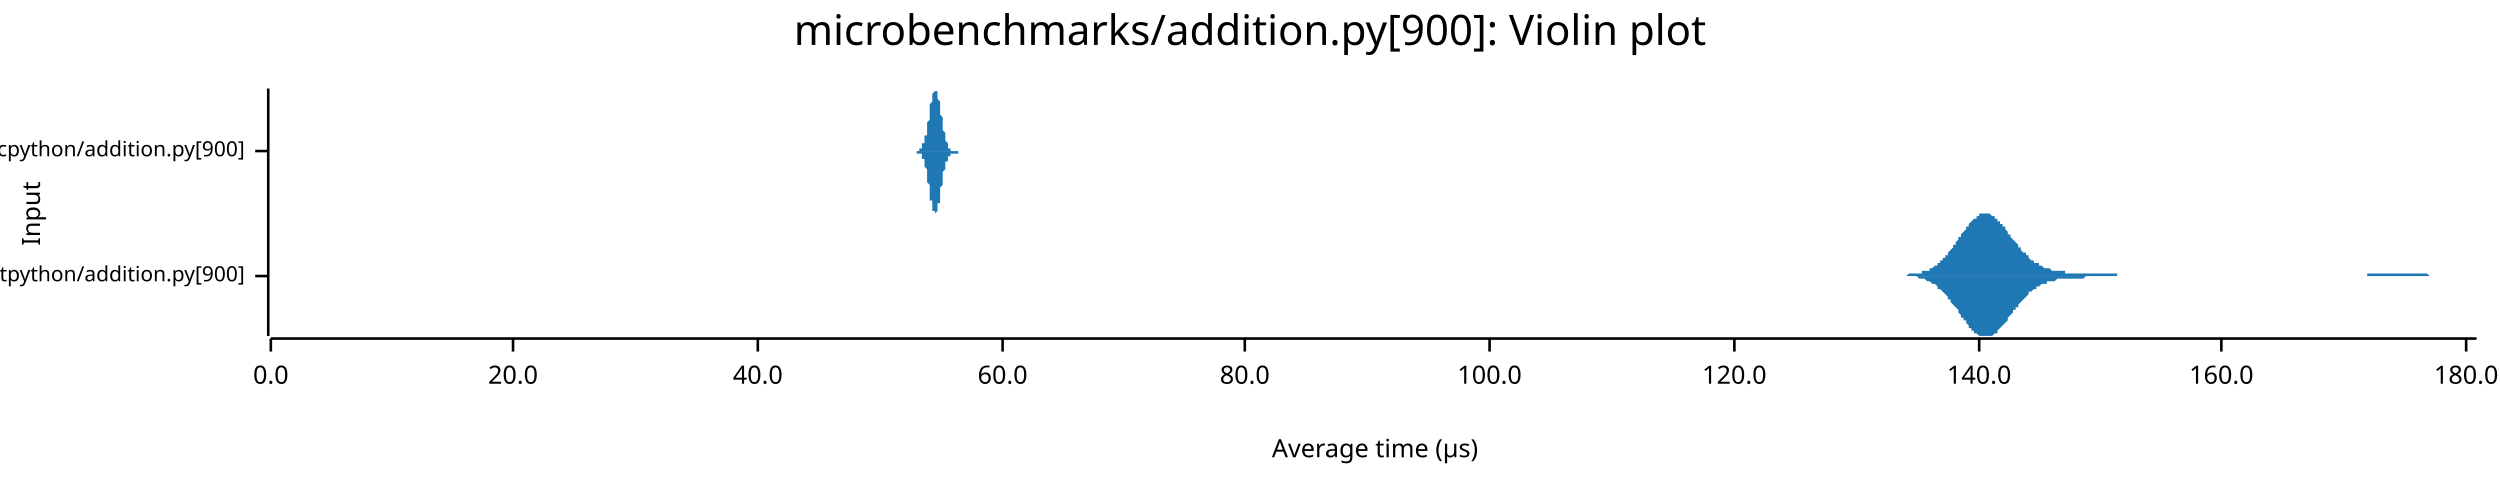
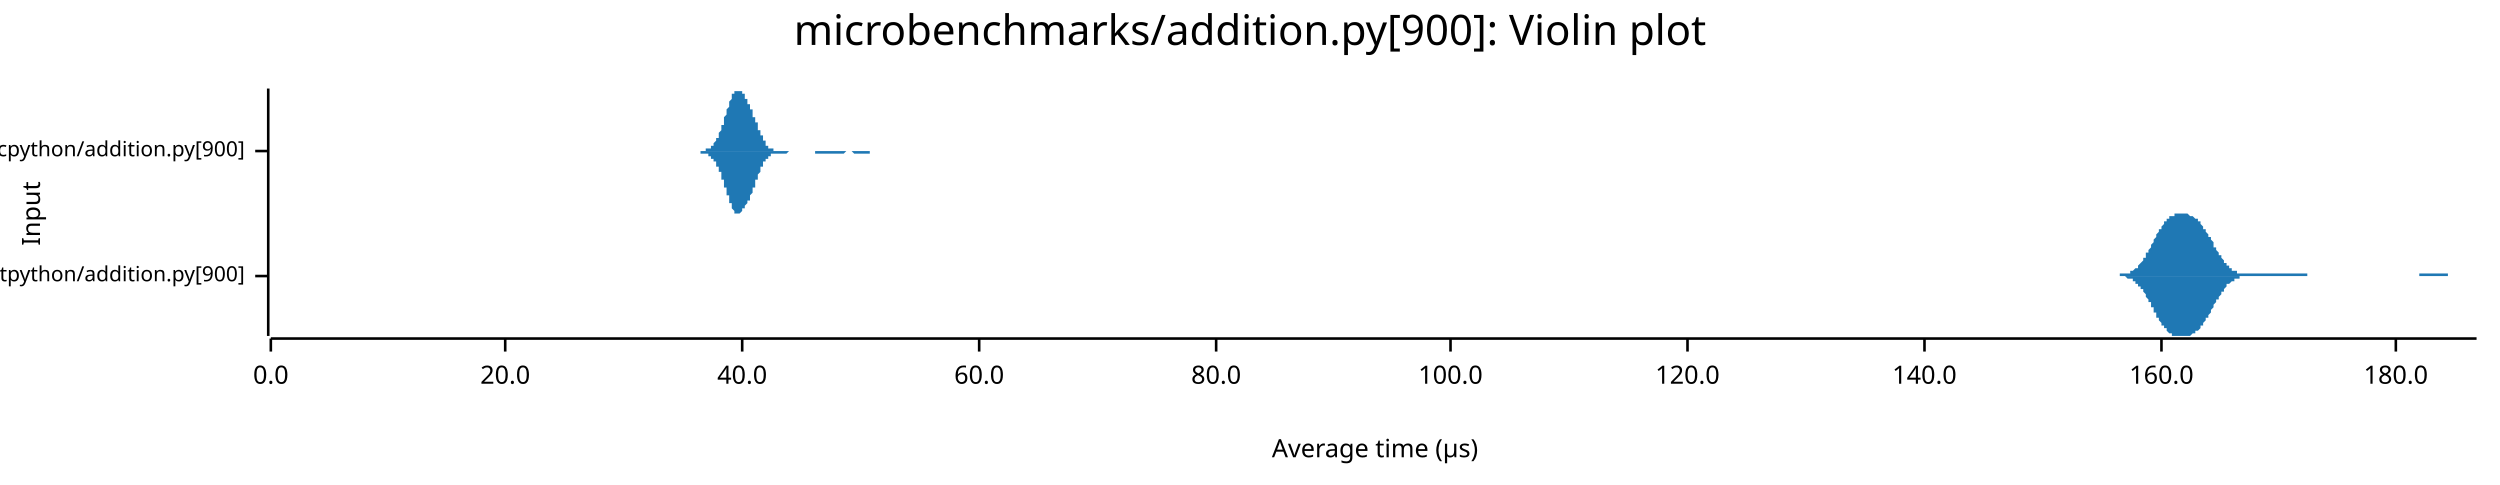
<svg xmlns="http://www.w3.org/2000/svg" width="960" height="186" viewBox="0 0 960 186">
  <text x="480" y="5" dy="0.76em" text-anchor="middle" font-family="sans-serif" font-size="16.129" opacity="1" fill="#000000">
microbenchmarks/addition.py[900]: Violin plot
</text>
  <text x="8" y="82" dy="0.76em" text-anchor="middle" font-family="sans-serif" font-size="9.677" opacity="1" fill="#000000" transform="rotate(270, 8, 82)">
Input
</text>
  <text x="528" y="178" dy="-0.5ex" text-anchor="middle" font-family="sans-serif" font-size="9.677" opacity="1" fill="#000000">
Average time (µs)
</text>
  <polyline fill="none" opacity="1" stroke="#000000" stroke-width="1" points="103,34 103,129 " />
  <text x="94" y="106" dy="0.5ex" text-anchor="end" font-family="sans-serif" font-size="8.065" opacity="1" fill="#000000">
microbenchmarks/rustpython/addition.py[900]
</text>
  <polyline fill="none" opacity="1" stroke="#000000" stroke-width="1" points="98,106 103,106 " />
  <text x="94" y="58" dy="0.5ex" text-anchor="end" font-family="sans-serif" font-size="8.065" opacity="1" fill="#000000">
microbenchmarks/cpython/addition.py[900]
</text>
  <polyline fill="none" opacity="1" stroke="#000000" stroke-width="1" points="98,58 103,58 " />
  <polyline fill="none" opacity="1" stroke="#000000" stroke-width="1" points="104,130 951,130 " />
  <text x="104" y="140" dy="0.76em" text-anchor="middle" font-family="sans-serif" font-size="9.677" opacity="1" fill="#000000">
0.0
</text>
  <polyline fill="none" opacity="1" stroke="#000000" stroke-width="1" points="104,130 104,135 " />
-   <text x="197" y="140" dy="0.76em" text-anchor="middle" font-family="sans-serif" font-size="9.677" opacity="1" fill="#000000">
+   <text x="194" y="140" dy="0.76em" text-anchor="middle" font-family="sans-serif" font-size="9.677" opacity="1" fill="#000000">
20.0
</text>
-   <polyline fill="none" opacity="1" stroke="#000000" stroke-width="1" points="197,130 197,135 " />
-   <text x="291" y="140" dy="0.76em" text-anchor="middle" font-family="sans-serif" font-size="9.677" opacity="1" fill="#000000">
+   <polyline fill="none" opacity="1" stroke="#000000" stroke-width="1" points="194,130 194,135 " />
+   <text x="285" y="140" dy="0.76em" text-anchor="middle" font-family="sans-serif" font-size="9.677" opacity="1" fill="#000000">
40.0
</text>
-   <polyline fill="none" opacity="1" stroke="#000000" stroke-width="1" points="291,130 291,135 " />
-   <text x="385" y="140" dy="0.76em" text-anchor="middle" font-family="sans-serif" font-size="9.677" opacity="1" fill="#000000">
+   <polyline fill="none" opacity="1" stroke="#000000" stroke-width="1" points="285,130 285,135 " />
+   <text x="376" y="140" dy="0.76em" text-anchor="middle" font-family="sans-serif" font-size="9.677" opacity="1" fill="#000000">
60.0
</text>
-   <polyline fill="none" opacity="1" stroke="#000000" stroke-width="1" points="385,130 385,135 " />
-   <text x="478" y="140" dy="0.76em" text-anchor="middle" font-family="sans-serif" font-size="9.677" opacity="1" fill="#000000">
+   <polyline fill="none" opacity="1" stroke="#000000" stroke-width="1" points="376,130 376,135 " />
+   <text x="467" y="140" dy="0.76em" text-anchor="middle" font-family="sans-serif" font-size="9.677" opacity="1" fill="#000000">
80.0
</text>
-   <polyline fill="none" opacity="1" stroke="#000000" stroke-width="1" points="478,130 478,135 " />
-   <text x="572" y="140" dy="0.76em" text-anchor="middle" font-family="sans-serif" font-size="9.677" opacity="1" fill="#000000">
+   <polyline fill="none" opacity="1" stroke="#000000" stroke-width="1" points="467,130 467,135 " />
+   <text x="557" y="140" dy="0.76em" text-anchor="middle" font-family="sans-serif" font-size="9.677" opacity="1" fill="#000000">
100.0
</text>
-   <polyline fill="none" opacity="1" stroke="#000000" stroke-width="1" points="572,130 572,135 " />
-   <text x="666" y="140" dy="0.76em" text-anchor="middle" font-family="sans-serif" font-size="9.677" opacity="1" fill="#000000">
+   <polyline fill="none" opacity="1" stroke="#000000" stroke-width="1" points="557,130 557,135 " />
+   <text x="648" y="140" dy="0.76em" text-anchor="middle" font-family="sans-serif" font-size="9.677" opacity="1" fill="#000000">
120.0
</text>
-   <polyline fill="none" opacity="1" stroke="#000000" stroke-width="1" points="666,130 666,135 " />
-   <text x="760" y="140" dy="0.76em" text-anchor="middle" font-family="sans-serif" font-size="9.677" opacity="1" fill="#000000">
+   <polyline fill="none" opacity="1" stroke="#000000" stroke-width="1" points="648,130 648,135 " />
+   <text x="739" y="140" dy="0.76em" text-anchor="middle" font-family="sans-serif" font-size="9.677" opacity="1" fill="#000000">
140.0
</text>
-   <polyline fill="none" opacity="1" stroke="#000000" stroke-width="1" points="760,130 760,135 " />
-   <text x="853" y="140" dy="0.76em" text-anchor="middle" font-family="sans-serif" font-size="9.677" opacity="1" fill="#000000">
+   <polyline fill="none" opacity="1" stroke="#000000" stroke-width="1" points="739,130 739,135 " />
+   <text x="830" y="140" dy="0.76em" text-anchor="middle" font-family="sans-serif" font-size="9.677" opacity="1" fill="#000000">
160.0
</text>
-   <polyline fill="none" opacity="1" stroke="#000000" stroke-width="1" points="853,130 853,135 " />
-   <text x="947" y="140" dy="0.76em" text-anchor="middle" font-family="sans-serif" font-size="9.677" opacity="1" fill="#000000">
+   <polyline fill="none" opacity="1" stroke="#000000" stroke-width="1" points="830,130 830,135 " />
+   <text x="920" y="140" dy="0.76em" text-anchor="middle" font-family="sans-serif" font-size="9.677" opacity="1" fill="#000000">
180.0
</text>
-   <polyline fill="none" opacity="1" stroke="#000000" stroke-width="1" points="947,130 947,135 " />
-   <polygon opacity="1" fill="#1F78B4" points="730,106 730,106 731,106 731,106 732,106 732,106 733,105 733,105 733,105 734,105 734,105 735,105 735,105 736,105 736,105 737,105 737,105 737,105 738,105 738,104 739,104 739,104 740,104 740,104 741,104 741,103 741,103 742,103 742,103 743,102 743,102 744,102 744,101 744,101 745,101 745,100 746,100 746,99 747,99 747,98 748,98 748,97 748,97 749,96 749,96 750,95 750,94 751,94 751,93 752,92 752,92 752,91 753,91 753,90 754,89 754,89 755,88 755,87 756,87 756,86 756,86 757,85 757,85 758,84 758,84 759,84 759,83 760,83 760,83 760,82 761,82 761,82 762,82 762,82 763,82 763,82 764,82 764,82 764,82 765,83 765,83 766,83 766,84 767,84 767,84 767,85 768,85 768,86 769,86 769,87 770,87 770,88 771,89 771,89 771,90 772,90 772,91 773,92 773,92 774,93 774,93 775,94 775,94 775,95 776,95 776,96 777,97 777,97 778,97 778,98 779,98 779,99 779,99 780,100 780,100 781,100 781,101 782,101 782,101 783,101 783,102 783,102 784,102 784,102 785,103 785,103 786,103 786,103 786,103 787,103 787,103 788,104 788,104 789,104 789,104 790,104 790,104 790,104 791,104 791,104 792,104 792,104 793,104 793,105 794,105 794,105 794,105 795,105 795,105 796,105 796,105 797,105 797,105 798,105 798,105 798,105 799,105 799,105 800,105 800,105 801,105 801,105 802,105 802,105 802,105 803,105 803,105 804,105 804,105 805,105 805,105 805,105 806,105 806,105 807,105 807,105 808,105 808,105 809,105 809,105 809,105 810,105 810,105 811,105 811,105 812,105 812,105 813,105 813,105 813,106 814,106 814,106 815,106 815,106 816,106 816,106 817,106 817,106 817,106 818,106 818,106 819,106 819,106 820,106 820,106 821,106 821,106 821,106 822,106 822,106 823,106 823,106 824,106 824,106 825,106 825,106 825,106 826,106 826,106 827,106 827,106 828,106 828,106 828,106 829,106 829,106 830,106 830,106 831,106 831,106 832,106 832,106 832,106 833,106 833,106 834,106 834,106 835,106 835,106 836,106 836,106 836,106 837,106 837,106 838,106 838,106 839,106 839,106 840,106 840,106 840,106 841,106 841,106 842,106 842,106 843,106 843,106 844,106 844,106 844,106 845,106 845,106 846,106 846,106 847,106 847,106 847,106 848,106 848,106 849,106 849,106 850,106 850,106 851,106 851,106 851,106 852,106 852,106 853,106 853,106 854,106 854,106 855,106 855,106 855,106 856,106 856,106 857,106 857,106 858,106 858,106 859,106 859,106 859,106 860,106 860,106 861,106 861,106 862,106 862,106 863,106 863,106 863,106 864,106 864,106 865,106 865,106 866,106 866,106 867,106 867,106 867,106 868,106 868,106 869,106 869,106 870,106 870,106 870,106 871,106 871,106 872,106 872,106 873,106 873,106 874,106 874,106 874,106 875,106 875,106 876,106 876,106 877,106 877,106 878,106 878,106 878,106 879,106 879,106 880,106 880,106 881,106 881,106 882,106 882,106 882,106 883,106 883,106 884,106 884,106 885,106 885,106 886,106 886,106 886,106 887,106 887,106 888,106 888,106 889,106 889,106 889,106 890,106 890,106 891,106 891,106 892,106 892,106 893,106 893,106 893,106 894,106 894,106 895,106 895,106 896,106 896,106 897,106 897,106 897,106 898,106 898,106 899,106 899,106 900,106 900,106 901,106 901,106 901,106 902,106 902,106 903,106 903,106 904,106 904,106 905,106 905,106 905,106 906,106 906,106 907,106 907,106 908,106 908,106 909,106 909,105 909,105 910,105 910,105 911,105 911,105 912,105 912,105 912,105 913,105 913,105 914,105 914,105 915,105 915,105 916,105 916,105 916,105 917,105 917,105 918,105 918,105 919,105 919,105 920,105 920,105 920,105 921,105 921,105 922,105 922,105 923,105 923,105 924,105 924,105 924,105 925,105 925,105 926,105 926,105 927,105 927,105 928,105 928,105 928,105 929,105 929,105 930,105 930,105 931,105 931,105 931,105 932,105 932,105 933,106 933,106 934,106 934,106 935,106 935,106 935,106 936,106 936,106 937,106 937,106 938,106 938,106 939,106 939,106 939,106 940,106 940,106 941,106 941,106 942,106 942,106 943,106 943,106 943,106 944,106 944,106 945,106 945,106 946,106 946,106 947,106 947,106 947,106 948,106 948,106 949,106 949,106 950,106 950,106 951,106 951,106 730,106 " />
-   <polygon opacity="1" fill="#1F78B4" points="730,106 730,106 731,106 731,106 732,106 732,106 733,106 733,106 733,106 734,106 734,106 735,106 735,106 736,106 736,106 737,107 737,107 737,107 738,107 738,107 739,107 739,107 740,108 740,108 741,108 741,108 741,108 742,109 742,109 743,109 743,109 744,110 744,110 744,111 745,111 745,111 746,112 746,112 747,113 747,113 748,114 748,114 748,115 749,115 749,116 750,117 750,117 751,118 751,118 752,119 752,120 752,120 753,121 753,122 754,122 754,123 755,123 755,124 756,125 756,125 756,126 757,126 757,127 758,127 758,128 759,128 759,128 760,129 760,129 760,129 761,129 761,129 762,129 762,129 763,129 763,129 764,129 764,129 764,129 765,129 765,129 766,128 766,128 767,128 767,127 767,127 768,126 768,126 769,125 769,125 770,124 770,124 771,123 771,122 771,122 772,121 772,121 773,120 773,119 774,119 774,118 775,118 775,117 775,117 776,116 776,116 777,115 777,115 778,114 778,114 779,113 779,113 779,112 780,112 780,112 781,111 781,111 782,111 782,110 783,110 783,110 783,110 784,109 784,109 785,109 785,109 786,109 786,108 786,108 787,108 787,108 788,108 788,108 789,108 789,108 790,107 790,107 790,107 791,107 791,107 792,107 792,107 793,107 793,107 794,107 794,107 794,107 795,107 795,107 796,107 796,107 797,107 797,107 798,107 798,107 798,107 799,107 799,107 800,107 800,107 801,106 801,106 802,106 802,106 802,106 803,106 803,106 804,106 804,106 805,106 805,106 805,106 806,106 806,106 807,106 807,106 808,106 808,106 809,106 809,106 809,106 810,106 810,106 811,106 811,106 812,106 812,106 813,106 813,106 813,106 814,106 814,106 815,106 815,106 816,106 816,106 817,106 817,106 817,106 818,106 818,106 819,106 819,106 820,106 820,106 821,106 821,106 821,106 822,106 822,106 823,106 823,106 824,106 824,106 825,106 825,106 825,106 826,106 826,106 827,106 827,106 828,106 828,106 828,106 829,106 829,106 830,106 830,106 831,106 831,106 832,106 832,106 832,106 833,106 833,106 834,106 834,106 835,106 835,106 836,106 836,106 836,106 837,106 837,106 838,106 838,106 839,106 839,106 840,106 840,106 840,106 841,106 841,106 842,106 842,106 843,106 843,106 844,106 844,106 844,106 845,106 845,106 846,106 846,106 847,106 847,106 847,106 848,106 848,106 849,106 849,106 850,106 850,106 851,106 851,106 851,106 852,106 852,106 853,106 853,106 854,106 854,106 855,106 855,106 855,106 856,106 856,106 857,106 857,106 858,106 858,106 859,106 859,106 859,106 860,106 860,106 861,106 861,106 862,106 862,106 863,106 863,106 863,106 864,106 864,106 865,106 865,106 866,106 866,106 867,106 867,106 867,106 868,106 868,106 869,106 869,106 870,106 870,106 870,106 871,106 871,106 872,106 872,106 873,106 873,106 874,106 874,106 874,106 875,106 875,106 876,106 876,106 877,106 877,106 878,106 878,106 878,106 879,106 879,106 880,106 880,106 881,106 881,106 882,106 882,106 882,106 883,106 883,106 884,106 884,106 885,106 885,106 886,106 886,106 886,106 887,106 887,106 888,106 888,106 889,106 889,106 889,106 890,106 890,106 891,106 891,106 892,106 892,106 893,106 893,106 893,106 894,106 894,106 895,106 895,106 896,106 896,106 897,106 897,106 897,106 898,106 898,106 899,106 899,106 900,106 900,106 901,106 901,106 901,106 902,106 902,106 903,106 903,106 904,106 904,106 905,106 905,106 905,106 906,106 906,106 907,106 907,106 908,106 908,106 909,106 909,106 909,106 910,106 910,106 911,106 911,106 912,106 912,106 912,106 913,106 913,106 914,106 914,106 915,106 915,106 916,106 916,106 916,106 917,106 917,106 918,106 918,106 919,106 919,106 920,106 920,106 920,106 921,106 921,106 922,106 922,106 923,106 923,106 924,106 924,106 924,106 925,106 925,106 926,106 926,106 927,106 927,106 928,106 928,106 928,106 929,106 929,106 930,106 930,106 931,106 931,106 931,106 932,106 932,106 933,106 933,106 934,106 934,106 935,106 935,106 935,106 936,106 936,106 937,106 937,106 938,106 938,106 939,106 939,106 939,106 940,106 940,106 941,106 941,106 942,106 942,106 943,106 943,106 943,106 944,106 944,106 945,106 945,106 946,106 946,106 947,106 947,106 947,106 948,106 948,106 949,106 949,106 950,106 950,106 951,106 951,106 730,106 " />
-   <polygon opacity="1" fill="#1F78B4" points="352,58 352,58 352,58 352,58 352,58 352,58 352,58 352,58 353,58 353,58 353,58 353,58 353,58 353,57 353,57 354,57 354,57 354,57 354,57 354,56 354,56 354,56 354,55 355,55 355,55 355,54 355,54 355,53 355,53 355,52 356,52 356,51 356,50 356,50 356,49 356,48 356,47 356,47 357,46 357,45 357,44 357,43 357,42 357,41 357,41 357,40 358,39 358,38 358,38 358,37 358,37 358,36 358,36 359,35 359,35 359,35 359,35 359,34 359,35 359,35 359,35 360,35 360,35 360,36 360,36 360,37 360,37 360,38 361,39 361,39 361,40 361,41 361,42 361,43 361,43 361,44 362,45 362,46 362,47 362,48 362,48 362,49 362,50 362,50 363,51 363,52 363,52 363,53 363,53 363,54 363,54 364,55 364,55 364,55 364,56 364,56 364,56 364,56 364,57 365,57 365,57 365,57 365,57 365,57 365,57 365,58 366,58 366,58 366,58 366,58 366,58 366,58 366,58 366,58 367,58 367,58 367,58 367,58 367,58 367,58 367,58 368,58 368,58 368,58 368,58 368,58 368,58 368,58 368,58 369,58 369,58 369,58 369,58 369,58 369,58 369,58 369,58 370,58 370,58 370,58 370,58 370,58 370,58 370,58 371,58 371,58 371,58 371,58 371,58 371,58 371,58 371,58 372,58 372,58 372,58 372,58 372,58 372,58 372,58 373,58 373,58 373,58 373,58 373,58 373,58 373,58 373,58 374,58 374,58 374,58 374,58 374,58 374,58 374,58 374,58 375,58 375,58 375,58 375,58 375,58 375,58 375,58 376,58 376,58 376,58 376,58 376,58 376,58 376,58 376,58 377,58 377,58 377,58 377,58 377,58 377,58 377,58 378,58 378,58 378,58 378,58 378,58 378,58 378,58 378,58 379,58 379,58 379,58 379,58 379,58 379,58 379,58 380,58 380,58 380,58 380,58 380,58 380,58 380,58 380,58 381,58 381,58 381,58 381,58 381,58 381,58 381,58 381,58 382,58 382,58 382,58 382,58 382,58 382,58 382,58 383,58 383,58 383,58 383,58 383,58 383,58 383,58 383,58 384,58 384,58 384,58 384,58 384,58 384,58 384,58 385,58 385,58 385,58 385,58 385,58 385,58 385,58 385,58 386,58 386,58 386,58 386,58 386,58 386,58 386,58 386,58 387,58 387,58 387,58 387,58 387,58 387,58 387,58 388,58 388,58 388,58 388,58 388,58 388,58 388,58 388,58 389,58 389,58 389,58 389,58 389,58 389,58 389,58 390,58 390,58 390,58 390,58 390,58 390,58 390,58 390,58 391,58 391,58 391,58 391,58 391,58 391,58 391,58 391,58 392,58 392,58 392,58 392,58 392,58 392,58 392,58 393,58 393,58 393,58 393,58 393,58 393,58 393,58 393,58 394,58 394,58 394,58 394,58 394,58 394,58 394,58 395,58 395,58 395,58 395,58 395,58 395,58 395,58 395,58 396,58 396,58 396,58 396,58 396,58 396,58 396,58 397,58 397,58 397,58 397,58 397,58 397,58 397,58 397,58 398,58 398,58 398,58 398,58 398,58 398,58 398,58 398,58 399,58 399,58 399,58 399,58 399,58 399,58 399,58 400,58 400,58 400,58 400,58 400,58 400,58 400,58 400,58 401,58 401,58 401,58 401,58 401,58 401,58 401,58 402,58 402,58 402,58 402,58 402,58 402,58 402,58 402,58 403,58 403,58 403,58 403,58 403,58 403,58 403,58 403,58 404,58 404,58 404,58 404,58 404,58 404,58 404,58 405,58 405,58 405,58 405,58 405,58 405,58 405,58 405,58 406,58 406,58 406,58 406,58 406,58 406,58 406,58 407,58 407,58 407,58 407,58 407,58 407,58 407,58 407,58 408,58 408,58 408,58 408,58 408,58 408,58 408,58 408,58 409,58 409,58 409,58 409,58 409,58 409,58 409,58 410,58 410,58 410,58 410,58 410,58 410,58 410,58 410,58 411,58 411,58 411,58 411,58 411,58 411,58 411,58 412,58 412,58 412,58 412,58 412,58 412,58 412,58 412,58 413,58 413,58 413,58 413,58 413,58 413,58 413,58 414,58 414,58 414,58 414,58 414,58 414,58 414,58 414,58 415,58 415,58 415,58 415,58 415,58 415,58 415,58 415,58 416,58 416,58 416,58 416,58 416,58 416,58 416,58 417,58 417,58 417,58 417,58 417,58 417,58 417,58 417,58 352,58 " />
-   <polygon opacity="1" fill="#1F78B4" points="352,58 352,58 352,58 352,58 352,58 352,58 352,59 352,59 353,59 353,59 353,59 353,59 353,59 353,59 353,59 354,59 354,60 354,60 354,60 354,60 354,60 354,61 354,61 355,61 355,62 355,62 355,63 355,63 355,64 355,64 356,65 356,66 356,66 356,67 356,68 356,68 356,69 356,70 357,71 357,72 357,72 357,73 357,74 357,75 357,76 357,77 358,77 358,78 358,79 358,79 358,80 358,80 358,81 359,81 359,82 359,82 359,82 359,82 359,82 359,82 359,82 360,81 360,81 360,81 360,80 360,80 360,79 360,78 361,78 361,77 361,76 361,75 361,75 361,74 361,73 361,72 362,71 362,71 362,70 362,69 362,68 362,67 362,67 362,66 363,65 363,65 363,64 363,64 363,63 363,63 363,62 364,62 364,61 364,61 364,61 364,61 364,60 364,60 364,60 365,60 365,60 365,59 365,59 365,59 365,59 365,59 366,59 366,59 366,59 366,59 366,59 366,59 366,59 366,59 367,59 367,59 367,59 367,59 367,59 367,59 367,59 368,59 368,59 368,59 368,59 368,59 368,58 368,58 368,58 369,58 369,58 369,58 369,58 369,58 369,58 369,58 369,58 370,58 370,58 370,58 370,58 370,58 370,58 370,58 371,58 371,58 371,58 371,58 371,58 371,58 371,58 371,58 372,58 372,58 372,58 372,58 372,58 372,58 372,58 373,58 373,58 373,58 373,58 373,58 373,58 373,58 373,58 374,58 374,58 374,58 374,58 374,58 374,58 374,58 374,58 375,58 375,58 375,58 375,58 375,58 375,58 375,58 376,58 376,58 376,58 376,58 376,58 376,58 376,58 376,58 377,58 377,58 377,58 377,58 377,58 377,58 377,58 378,58 378,58 378,58 378,58 378,58 378,58 378,58 378,58 379,58 379,58 379,58 379,58 379,58 379,58 379,58 380,58 380,58 380,58 380,58 380,58 380,58 380,58 380,58 381,58 381,58 381,58 381,58 381,58 381,58 381,58 381,58 382,58 382,58 382,58 382,58 382,58 382,58 382,58 383,58 383,58 383,58 383,58 383,58 383,58 383,58 383,58 384,58 384,58 384,58 384,58 384,58 384,58 384,58 385,58 385,58 385,58 385,58 385,58 385,58 385,58 385,58 386,58 386,58 386,58 386,58 386,58 386,58 386,58 386,58 387,58 387,58 387,58 387,58 387,58 387,58 387,58 388,58 388,58 388,58 388,58 388,58 388,58 388,58 388,58 389,58 389,58 389,58 389,58 389,58 389,58 389,58 390,58 390,58 390,58 390,58 390,58 390,58 390,58 390,58 391,58 391,58 391,58 391,58 391,58 391,58 391,58 391,58 392,58 392,58 392,58 392,58 392,58 392,58 392,58 393,58 393,58 393,58 393,58 393,58 393,58 393,58 393,58 394,58 394,58 394,58 394,58 394,58 394,58 394,58 395,58 395,58 395,58 395,58 395,58 395,58 395,58 395,58 396,58 396,58 396,58 396,58 396,58 396,58 396,58 397,58 397,58 397,58 397,58 397,58 397,58 397,58 397,58 398,58 398,58 398,58 398,58 398,58 398,58 398,58 398,58 399,58 399,58 399,58 399,58 399,58 399,58 399,58 400,58 400,58 400,58 400,58 400,58 400,58 400,58 400,58 401,58 401,58 401,58 401,58 401,58 401,58 401,58 402,58 402,58 402,58 402,58 402,58 402,58 402,58 402,58 403,58 403,58 403,58 403,58 403,58 403,58 403,58 403,58 404,58 404,58 404,58 404,58 404,58 404,58 404,58 405,58 405,58 405,58 405,58 405,58 405,58 405,58 405,58 406,58 406,58 406,58 406,58 406,58 406,58 406,58 407,58 407,58 407,58 407,58 407,58 407,58 407,58 407,58 408,58 408,58 408,58 408,58 408,58 408,58 408,58 408,58 409,58 409,58 409,58 409,58 409,58 409,58 409,58 410,58 410,58 410,58 410,58 410,58 410,58 410,58 410,58 411,58 411,58 411,58 411,58 411,58 411,58 411,58 412,58 412,58 412,58 412,58 412,58 412,58 412,58 412,58 413,58 413,58 413,58 413,58 413,58 413,58 413,58 414,58 414,58 414,58 414,58 414,58 414,58 414,58 414,58 415,58 415,58 415,58 415,58 415,58 415,58 415,58 415,58 416,58 416,58 416,58 416,58 416,58 416,58 416,58 417,58 417,58 417,58 417,58 417,58 417,58 417,58 417,58 352,58 " />
+   <polyline fill="none" opacity="1" stroke="#000000" stroke-width="1" points="920,130 920,135 " />
+   <polygon opacity="1" fill="#1F78B4" points="810,106 810,106 810,106 811,106 811,106 811,106 812,106 812,106 812,106 812,106 813,106 813,106 813,106 813,106 814,106 814,106 814,105 815,105 815,105 815,105 815,105 816,105 816,105 816,105 817,105 817,105 817,105 817,105 818,105 818,104 818,104 819,104 819,104 819,104 819,104 820,103 820,103 820,103 821,103 821,102 821,102 821,102 822,101 822,101 822,101 823,100 823,100 823,100 823,99 824,99 824,98 824,98 824,97 825,97 825,96 825,96 826,95 826,95 826,94 826,94 827,93 827,93 827,92 828,91 828,91 828,90 828,90 829,89 829,89 829,88 830,88 830,87 830,87 830,87 831,86 831,86 831,85 832,85 832,85 832,84 832,84 833,84 833,84 833,83 834,83 834,83 834,83 834,83 835,83 835,82 835,82 835,82 836,82 836,82 836,82 837,82 837,82 837,82 837,82 838,82 838,82 838,82 839,82 839,82 839,82 839,82 840,82 840,82 840,82 841,83 841,83 841,83 841,83 842,83 842,83 842,83 843,84 843,84 843,84 843,84 844,84 844,85 844,85 845,85 845,86 845,86 845,86 846,87 846,87 846,87 846,88 847,88 847,89 847,89 848,90 848,90 848,90 848,91 849,91 849,92 849,92 850,93 850,94 850,94 850,95 851,95 851,96 851,96 852,97 852,97 852,98 852,98 853,98 853,99 853,99 854,100 854,100 854,100 854,101 855,101 855,102 855,102 855,102 856,102 856,103 856,103 857,103 857,103 857,104 857,104 858,104 858,104 858,104 859,104 859,105 859,105 859,105 860,105 860,105 860,105 861,105 861,105 861,105 861,105 862,105 862,105 862,105 863,105 863,105 863,105 863,105 864,105 864,105 864,105 865,105 865,105 865,105 865,105 866,105 866,105 866,105 866,105 867,105 867,105 867,105 868,105 868,105 868,105 868,105 869,105 869,105 869,105 870,105 870,105 870,105 870,105 871,105 871,105 871,105 872,105 872,105 872,105 872,105 873,105 873,105 873,105 874,105 874,105 874,105 874,105 875,105 875,105 875,105 876,105 876,105 876,105 876,105 877,105 877,105 877,105 877,105 878,105 878,105 878,105 879,105 879,105 879,105 879,105 880,105 880,105 880,105 881,105 881,105 881,105 881,105 882,105 882,105 882,105 883,105 883,105 883,105 883,105 884,105 884,105 884,105 885,105 885,105 885,105 885,105 886,105 886,106 886,106 887,106 887,106 887,106 887,106 888,106 888,106 888,106 888,106 889,106 889,106 889,106 890,106 890,106 890,106 890,106 891,106 891,106 891,106 892,106 892,106 892,106 892,106 893,106 893,106 893,106 894,106 894,106 894,106 894,106 895,106 895,106 895,106 896,106 896,106 896,106 896,106 897,106 897,106 897,106 898,106 898,106 898,106 898,106 899,106 899,106 899,106 899,106 900,106 900,106 900,106 901,106 901,106 901,106 901,106 902,106 902,106 902,106 903,106 903,106 903,106 903,106 904,106 904,106 904,106 905,106 905,106 905,106 905,106 906,106 906,106 906,106 907,106 907,106 907,106 907,106 908,106 908,106 908,106 908,106 909,106 909,106 909,106 910,106 910,106 910,106 910,106 911,106 911,106 911,106 912,106 912,106 912,106 912,106 913,106 913,106 913,106 914,106 914,106 914,106 914,106 915,106 915,106 915,106 916,106 916,106 916,106 916,106 917,106 917,106 917,106 918,106 918,106 918,106 918,106 919,106 919,106 919,106 919,106 920,106 920,106 920,106 921,106 921,106 921,106 921,106 922,106 922,106 922,106 923,106 923,106 923,106 923,106 924,106 924,106 924,106 925,106 925,106 925,106 925,106 926,106 926,106 926,106 927,106 927,106 927,106 927,106 928,106 928,106 928,106 929,106 929,105 929,105 929,105 930,105 930,105 930,105 930,105 931,105 931,105 931,105 932,105 932,105 932,105 932,105 933,105 933,105 933,105 934,105 934,105 934,105 934,105 935,105 935,105 935,105 936,105 936,105 936,105 936,105 937,105 937,105 937,105 938,105 938,105 938,105 938,105 939,105 939,105 939,105 940,105 940,105 940,105 940,106 941,106 941,106 941,106 941,106 942,106 942,106 942,106 943,106 943,106 943,106 943,106 944,106 944,106 944,106 945,106 945,106 945,106 945,106 946,106 946,106 946,106 947,106 947,106 947,106 947,106 948,106 948,106 948,106 949,106 949,106 949,106 949,106 950,106 950,106 950,106 951,106 951,106 810,106 " />
+   <polygon opacity="1" fill="#1F78B4" points="810,106 810,106 810,106 811,106 811,106 811,106 812,106 812,106 812,106 812,106 813,106 813,106 813,106 813,106 814,106 814,106 814,106 815,106 815,106 815,106 815,106 816,106 816,106 816,106 817,107 817,107 817,107 817,107 818,107 818,107 818,107 819,107 819,108 819,108 819,108 820,108 820,108 820,109 821,109 821,109 821,109 821,110 822,110 822,110 822,111 823,111 823,112 823,112 823,112 824,113 824,113 824,114 824,114 825,115 825,115 825,116 826,116 826,117 826,117 826,118 827,118 827,119 827,120 828,120 828,121 828,121 828,122 829,122 829,123 829,123 830,124 830,124 830,125 830,125 831,125 831,126 831,126 832,126 832,127 832,127 832,127 833,128 833,128 833,128 834,128 834,129 834,129 834,129 835,129 835,129 835,129 835,129 836,129 836,129 836,129 837,129 837,129 837,129 837,129 838,129 838,129 838,129 839,129 839,129 839,129 839,129 840,129 840,129 840,129 841,129 841,129 841,129 841,129 842,128 842,128 842,128 843,128 843,128 843,128 843,127 844,127 844,127 844,127 845,126 845,126 845,126 845,125 846,125 846,125 846,124 846,124 847,123 847,123 847,122 848,122 848,121 848,121 848,121 849,120 849,120 849,119 850,118 850,118 850,117 850,117 851,116 851,116 851,115 852,115 852,114 852,114 852,114 853,113 853,113 853,112 854,112 854,111 854,111 854,111 855,110 855,110 855,110 855,109 856,109 856,109 856,109 857,108 857,108 857,108 857,108 858,108 858,107 858,107 859,107 859,107 859,107 859,107 860,107 860,107 860,106 861,106 861,106 861,106 861,106 862,106 862,106 862,106 863,106 863,106 863,106 863,106 864,106 864,106 864,106 865,106 865,106 865,106 865,106 866,106 866,106 866,106 866,106 867,106 867,106 867,106 868,106 868,106 868,106 868,106 869,106 869,106 869,106 870,106 870,106 870,106 870,106 871,106 871,106 871,106 872,106 872,106 872,106 872,106 873,106 873,106 873,106 874,106 874,106 874,106 874,106 875,106 875,106 875,106 876,106 876,106 876,106 876,106 877,106 877,106 877,106 877,106 878,106 878,106 878,106 879,106 879,106 879,106 879,106 880,106 880,106 880,106 881,106 881,106 881,106 881,106 882,106 882,106 882,106 883,106 883,106 883,106 883,106 884,106 884,106 884,106 885,106 885,106 885,106 885,106 886,106 886,106 886,106 887,106 887,106 887,106 887,106 888,106 888,106 888,106 888,106 889,106 889,106 889,106 890,106 890,106 890,106 890,106 891,106 891,106 891,106 892,106 892,106 892,106 892,106 893,106 893,106 893,106 894,106 894,106 894,106 894,106 895,106 895,106 895,106 896,106 896,106 896,106 896,106 897,106 897,106 897,106 898,106 898,106 898,106 898,106 899,106 899,106 899,106 899,106 900,106 900,106 900,106 901,106 901,106 901,106 901,106 902,106 902,106 902,106 903,106 903,106 903,106 903,106 904,106 904,106 904,106 905,106 905,106 905,106 905,106 906,106 906,106 906,106 907,106 907,106 907,106 907,106 908,106 908,106 908,106 908,106 909,106 909,106 909,106 910,106 910,106 910,106 910,106 911,106 911,106 911,106 912,106 912,106 912,106 912,106 913,106 913,106 913,106 914,106 914,106 914,106 914,106 915,106 915,106 915,106 916,106 916,106 916,106 916,106 917,106 917,106 917,106 918,106 918,106 918,106 918,106 919,106 919,106 919,106 919,106 920,106 920,106 920,106 921,106 921,106 921,106 921,106 922,106 922,106 922,106 923,106 923,106 923,106 923,106 924,106 924,106 924,106 925,106 925,106 925,106 925,106 926,106 926,106 926,106 927,106 927,106 927,106 927,106 928,106 928,106 928,106 929,106 929,106 929,106 929,106 930,106 930,106 930,106 930,106 931,106 931,106 931,106 932,106 932,106 932,106 932,106 933,106 933,106 933,106 934,106 934,106 934,106 934,106 935,106 935,106 935,106 936,106 936,106 936,106 936,106 937,106 937,106 937,106 938,106 938,106 938,106 938,106 939,106 939,106 939,106 940,106 940,106 940,106 940,106 941,106 941,106 941,106 941,106 942,106 942,106 942,106 943,106 943,106 943,106 943,106 944,106 944,106 944,106 945,106 945,106 945,106 945,106 946,106 946,106 946,106 947,106 947,106 947,106 947,106 948,106 948,106 948,106 949,106 949,106 949,106 949,106 950,106 950,106 950,106 951,106 951,106 810,106 " />
+   <polygon opacity="1" fill="#1F78B4" points="265,58 266,58 266,58 266,58 266,58 266,58 266,58 267,58 267,58 267,58 267,58 267,58 267,58 267,58 268,58 268,58 268,58 268,58 268,58 268,58 268,58 269,58 269,58 269,58 269,58 269,58 269,58 270,58 270,58 270,58 270,58 270,58 270,58 270,58 271,58 271,58 271,58 271,57 271,57 271,57 272,57 272,57 272,57 272,57 272,57 272,57 272,57 273,57 273,56 273,56 273,56 273,56 273,56 273,56 274,56 274,55 274,55 274,55 274,55 274,55 275,54 275,54 275,54 275,54 275,53 275,53 275,53 276,53 276,52 276,52 276,52 276,51 276,51 277,50 277,50 277,50 277,49 277,49 277,48 277,48 278,48 278,47 278,47 278,46 278,46 278,45 278,45 279,44 279,44 279,43 279,43 279,42 279,42 280,41 280,41 280,40 280,40 280,39 280,39 280,39 281,38 281,38 281,37 281,37 281,37 281,37 281,36 282,36 282,36 282,35 282,35 282,35 282,35 283,35 283,35 283,35 283,35 283,35 283,34 283,35 284,35 284,35 284,35 284,35 284,35 284,35 285,35 285,35 285,35 285,35 285,36 285,36 285,36 286,36 286,37 286,37 286,37 286,37 286,37 286,38 287,38 287,38 287,39 287,39 287,39 287,40 288,40 288,40 288,40 288,41 288,41 288,42 288,42 289,42 289,43 289,43 289,43 289,44 289,44 289,45 290,45 290,45 290,46 290,46 290,47 290,47 291,47 291,48 291,48 291,49 291,49 291,49 291,50 292,50 292,51 292,51 292,51 292,52 292,52 293,52 293,53 293,53 293,53 293,54 293,54 293,54 294,54 294,55 294,55 294,55 294,55 294,56 294,56 295,56 295,56 295,56 295,56 295,57 295,57 296,57 296,57 296,57 296,57 296,57 296,57 296,57 297,57 297,57 297,57 297,58 297,58 297,58 297,58 298,58 298,58 298,58 298,58 298,58 298,58 299,58 299,58 299,58 299,58 299,58 299,58 299,58 300,58 300,58 300,58 300,58 300,58 300,58 301,58 301,58 301,58 301,58 301,58 301,58 301,58 302,58 302,58 302,58 302,58 302,58 302,58 302,58 303,58 303,58 303,58 303,58 303,58 303,58 304,58 304,58 304,58 304,58 304,58 304,58 304,58 305,58 305,58 305,58 305,58 305,58 305,58 306,58 306,58 306,58 306,58 306,58 306,58 306,58 307,58 307,58 307,58 307,58 307,58 307,58 307,58 308,58 308,58 308,58 308,58 308,58 308,58 309,58 309,58 309,58 309,58 309,58 309,58 309,58 310,58 310,58 310,58 310,58 310,58 310,58 310,58 311,58 311,58 311,58 311,58 311,58 311,58 312,58 312,58 312,58 312,58 312,58 312,58 312,58 313,58 313,58 313,58 313,58 313,58 313,58 314,58 314,58 314,58 314,58 314,58 314,58 314,58 315,58 315,58 315,58 315,58 315,58 315,58 315,58 316,58 316,58 316,58 316,58 316,58 316,58 317,58 317,58 317,58 317,58 317,58 317,58 317,58 318,58 318,58 318,58 318,58 318,58 318,58 318,58 319,58 319,58 319,58 319,58 319,58 319,58 320,58 320,58 320,58 320,58 320,58 320,58 320,58 321,58 321,58 321,58 321,58 321,58 321,58 322,58 322,58 322,58 322,58 322,58 322,58 322,58 323,58 323,58 323,58 323,58 323,58 323,58 323,58 324,58 324,58 324,58 324,58 324,58 324,58 325,58 325,58 325,58 325,58 325,58 325,58 325,58 326,58 326,58 326,58 326,58 326,58 326,58 326,58 327,58 327,58 327,58 327,58 327,58 327,58 328,58 328,58 328,58 328,58 328,58 328,58 328,58 329,58 329,58 329,58 329,58 329,58 329,58 330,58 330,58 330,58 330,58 330,58 330,58 330,58 331,58 331,58 331,58 331,58 331,58 331,58 331,58 332,58 332,58 332,58 332,58 332,58 332,58 333,58 333,58 333,58 333,58 333,58 333,58 333,58 334,58 334,58 334,58 334,58 334,58 334,58 335,58 335,58 335,58 335,58 335,58 335,58 335,58 336,58 336,58 336,58 336,58 336,58 336,58 336,58 337,58 337,58 337,58 337,58 337,58 337,58 338,58 338,58 338,58 338,58 338,58 338,58 338,58 339,58 339,58 339,58 339,58 339,58 339,58 339,58 340,58 340,58 340,58 340,58 340,58 340,58 341,58 341,58 341,58 341,58 265,58 " />
+   <polygon opacity="1" fill="#1F78B4" points="265,58 266,58 266,58 266,58 266,58 266,58 266,58 267,58 267,58 267,58 267,58 267,58 267,58 267,58 268,58 268,58 268,58 268,58 268,58 268,58 268,58 269,58 269,58 269,58 269,58 269,58 269,59 270,59 270,59 270,59 270,59 270,59 270,59 270,59 271,59 271,59 271,59 271,59 271,59 271,59 272,59 272,59 272,59 272,59 272,60 272,60 272,60 273,60 273,60 273,60 273,60 273,60 273,61 273,61 274,61 274,61 274,61 274,61 274,62 274,62 275,62 275,62 275,63 275,63 275,63 275,63 275,64 276,64 276,64 276,65 276,65 276,65 276,66 277,66 277,66 277,67 277,67 277,68 277,68 277,69 278,69 278,69 278,70 278,70 278,71 278,71 278,72 279,72 279,73 279,73 279,74 279,74 279,75 280,75 280,76 280,76 280,77 280,77 280,77 280,78 281,78 281,79 281,79 281,79 281,80 281,80 281,80 282,81 282,81 282,81 282,81 282,81 282,82 283,82 283,82 283,82 283,82 283,82 283,82 283,82 284,82 284,82 284,82 284,82 284,82 284,82 285,81 285,81 285,81 285,81 285,81 285,81 285,80 286,80 286,80 286,80 286,80 286,79 286,79 286,79 287,78 287,78 287,78 287,78 287,77 287,77 288,77 288,76 288,76 288,76 288,75 288,75 288,75 289,74 289,74 289,73 289,73 289,73 289,72 289,72 290,72 290,71 290,71 290,70 290,70 290,69 291,69 291,69 291,68 291,68 291,67 291,67 291,67 292,66 292,66 292,66 292,65 292,65 292,64 293,64 293,64 293,63 293,63 293,63 293,63 293,62 294,62 294,62 294,62 294,61 294,61 294,61 294,61 295,61 295,60 295,60 295,60 295,60 295,60 296,60 296,60 296,59 296,59 296,59 296,59 296,59 297,59 297,59 297,59 297,59 297,59 297,59 297,59 298,59 298,59 298,59 298,59 298,59 298,59 299,59 299,59 299,59 299,59 299,59 299,59 299,59 300,59 300,59 300,59 300,59 300,59 300,59 301,59 301,59 301,59 301,59 301,59 301,59 301,59 302,59 302,59 302,59 302,59 302,59 302,59 302,59 303,58 303,58 303,58 303,58 303,58 303,58 304,58 304,58 304,58 304,58 304,58 304,58 304,58 305,58 305,58 305,58 305,58 305,58 305,58 306,58 306,58 306,58 306,58 306,58 306,58 306,58 307,58 307,58 307,58 307,58 307,58 307,58 307,58 308,58 308,58 308,58 308,58 308,58 308,58 309,58 309,58 309,58 309,58 309,58 309,58 309,58 310,58 310,58 310,58 310,58 310,58 310,58 310,58 311,58 311,58 311,58 311,58 311,58 311,58 312,58 312,58 312,58 312,58 312,58 312,58 312,58 313,58 313,58 313,58 313,58 313,58 313,59 314,59 314,59 314,59 314,59 314,59 314,59 314,59 315,59 315,59 315,59 315,59 315,59 315,59 315,59 316,59 316,59 316,59 316,59 316,59 316,59 317,59 317,59 317,59 317,59 317,59 317,59 317,59 318,59 318,59 318,59 318,59 318,59 318,59 318,59 319,59 319,59 319,59 319,59 319,59 319,59 320,59 320,59 320,59 320,59 320,59 320,59 320,59 321,59 321,59 321,59 321,59 321,59 321,59 322,59 322,59 322,59 322,59 322,59 322,59 322,59 323,59 323,59 323,59 323,59 323,59 323,59 323,59 324,59 324,59 324,59 324,59 324,59 324,59 325,58 325,58 325,58 325,58 325,58 325,58 325,58 326,58 326,58 326,58 326,58 326,58 326,58 326,58 327,58 327,58 327,58 327,58 327,58 327,58 328,59 328,59 328,59 328,59 328,59 328,59 328,59 329,59 329,59 329,59 329,59 329,59 329,59 330,59 330,59 330,59 330,59 330,59 330,59 330,59 331,59 331,59 331,59 331,59 331,59 331,59 331,59 332,59 332,59 332,59 332,59 332,59 332,59 333,59 333,59 333,59 333,59 333,59 333,59 333,59 334,59 334,59 334,59 334,58 334,58 334,58 335,58 335,58 335,58 335,58 335,58 335,58 335,58 336,58 336,58 336,58 336,58 336,58 336,58 336,58 337,58 337,58 337,58 337,58 337,58 337,58 338,58 338,58 338,58 338,58 338,58 338,58 338,58 339,58 339,58 339,58 339,58 339,58 339,58 339,58 340,58 340,58 340,58 340,58 340,58 340,58 341,58 341,58 341,58 341,58 265,58 " />
</svg>
